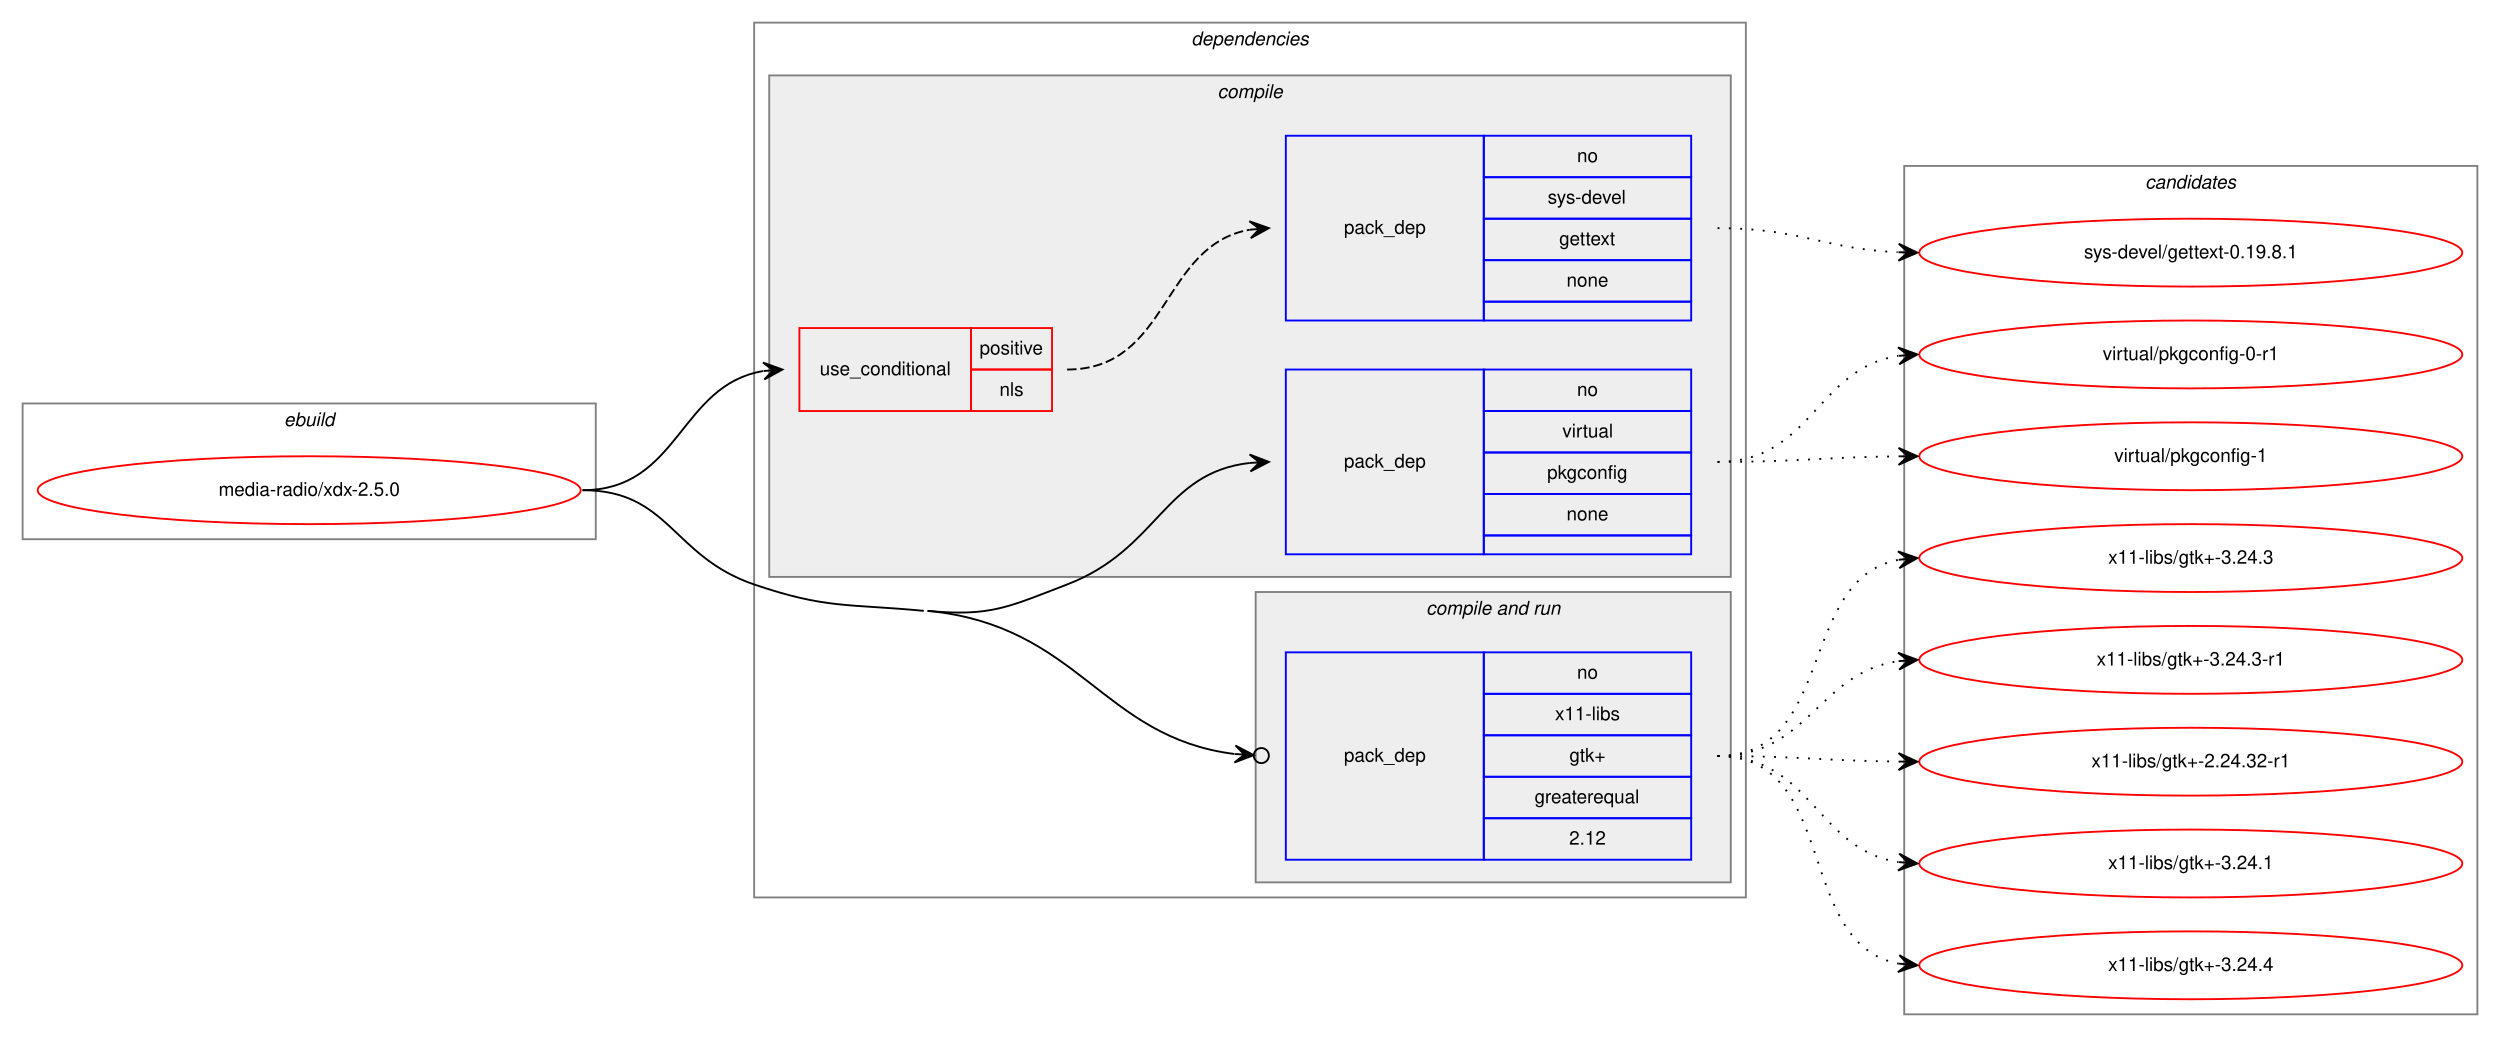
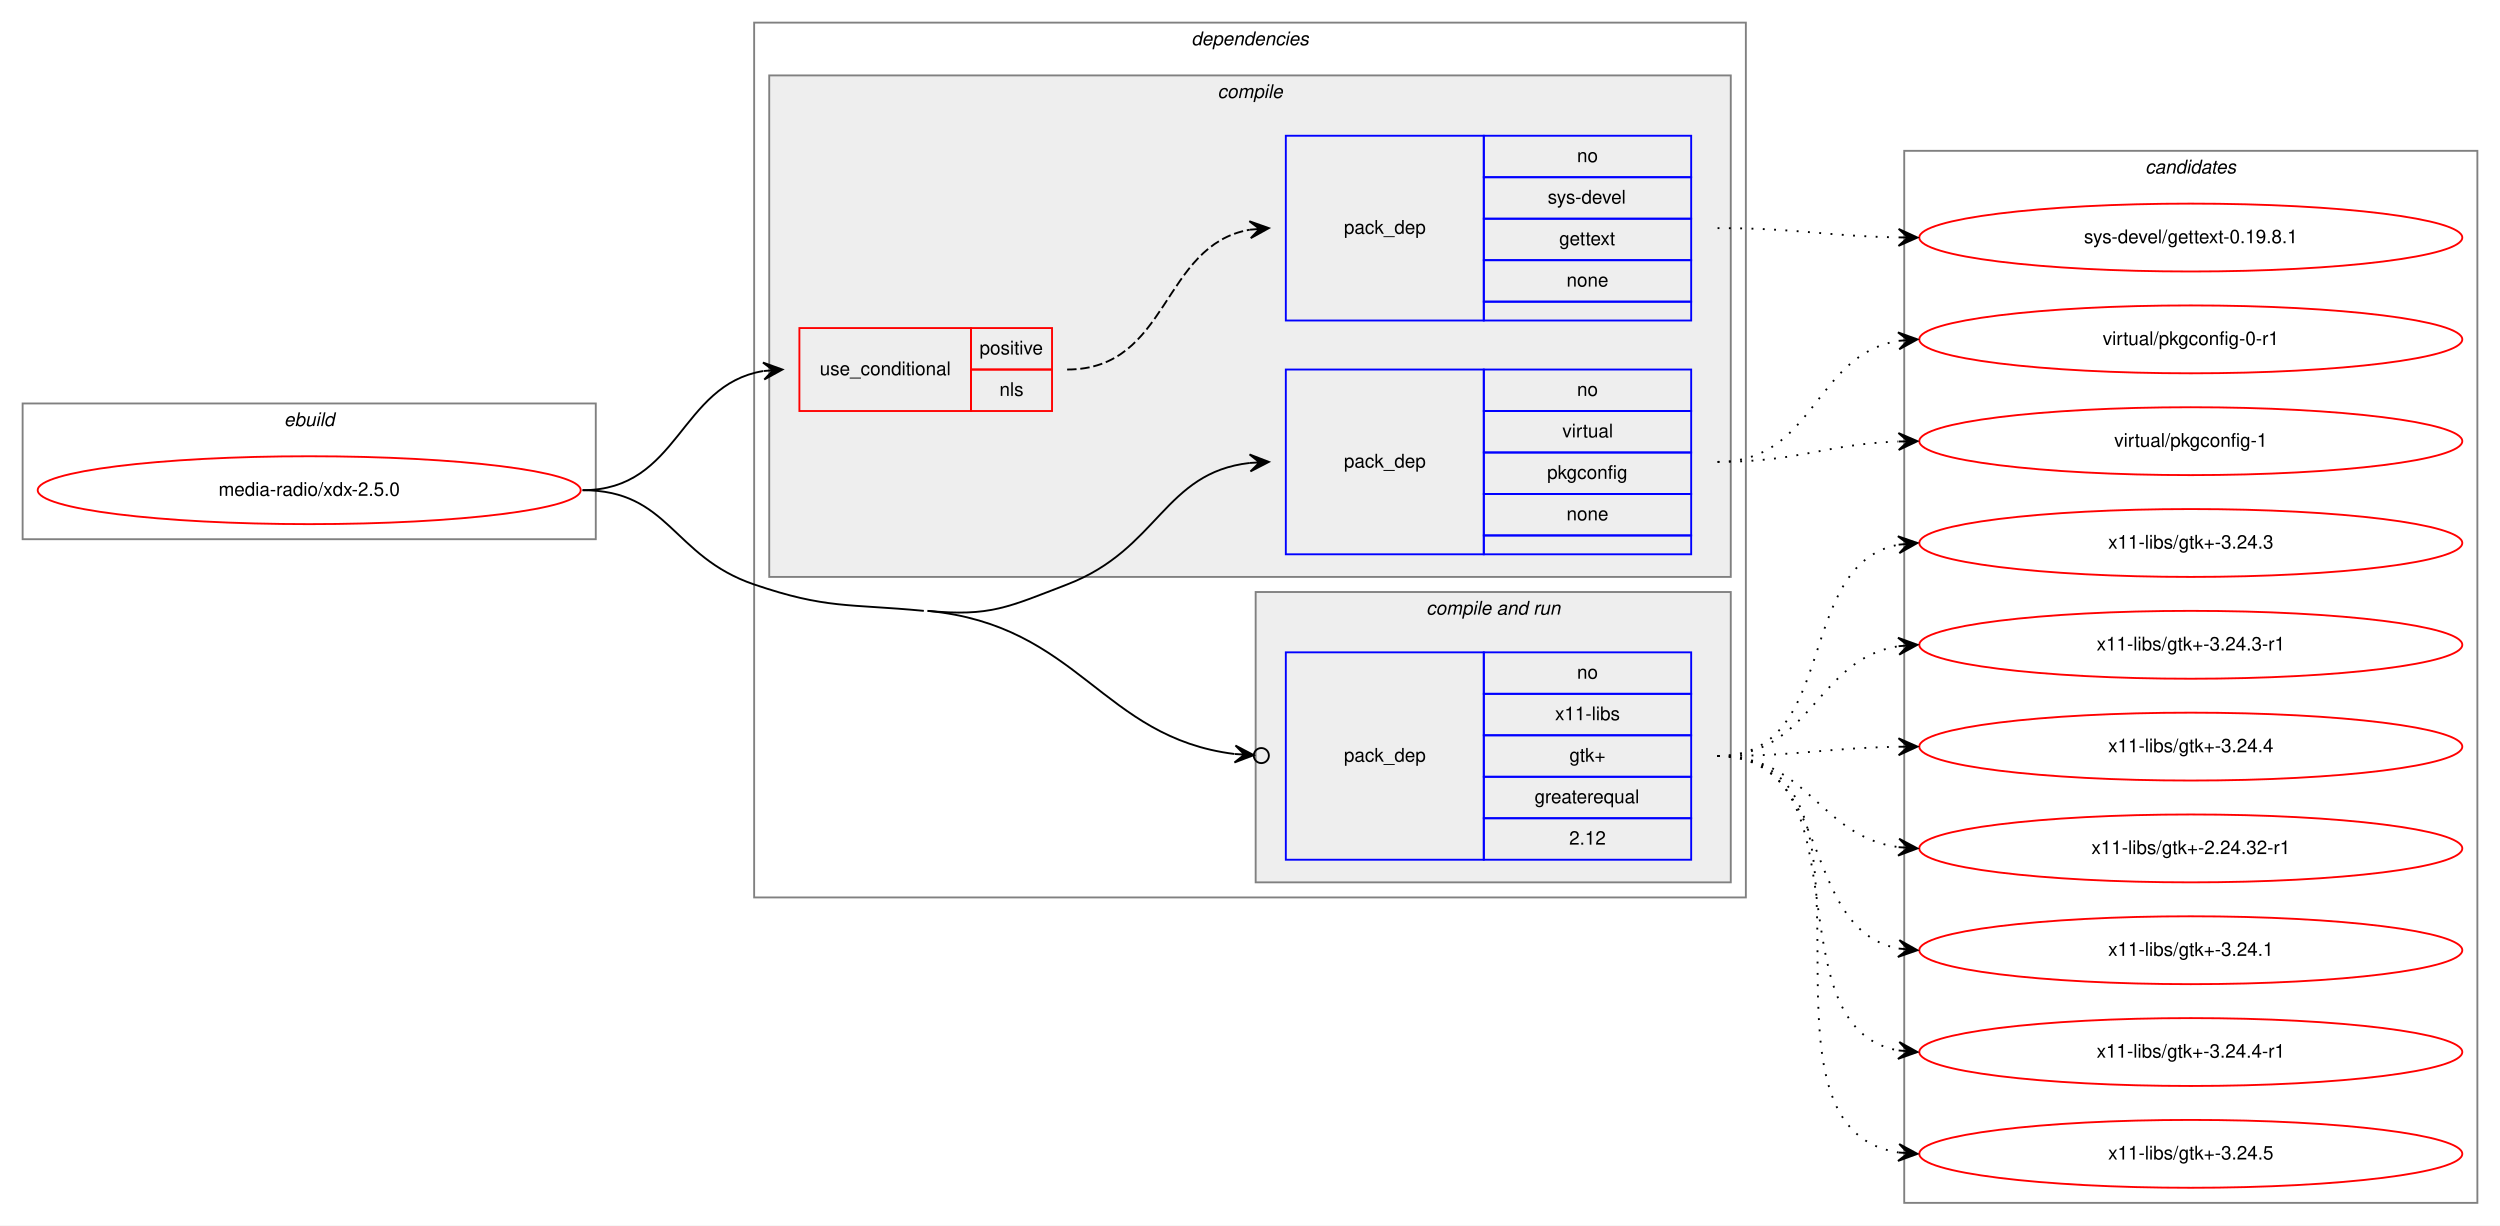
- <svg xmlns="http://www.w3.org/2000/svg" xmlns:xlink="http://www.w3.org/1999/xlink" width="1326pt" height="550pt" viewBox="0.00 0.00 1326.00 550.00">
-   <g id="graph0" class="graph" transform="scale(1 1) rotate(0) translate(4 546)">
-     <polygon fill="white" stroke="transparent" points="-4,4 -4,-546 1322,-546 1322,4 -4,4" />
+ <svg xmlns="http://www.w3.org/2000/svg" xmlns:xlink="http://www.w3.org/1999/xlink" width="1326pt" height="650pt" viewBox="0.00 0.00 1326.00 650.00">
+   <g id="graph0" class="graph" transform="scale(1 1) rotate(0) translate(4 646)">
+     <polygon fill="white" stroke="transparent" points="-4,4 -4,-646 1322,-646 1322,4 -4,4" />
    <g id="clust1" class="cluster">
-       <polygon fill="none" stroke="gray" points="8,-260 8,-332 312,-332 312,-260 8,-260" />
-       <text text-anchor="start" x="146.66" y="-320" font-family="Helvetica,sans-Serif" font-style="italic" font-size="10.00">ebuild</text>
+       <polygon fill="none" stroke="gray" points="8,-360 8,-432 312,-432 312,-360 8,-360" />
+       <text text-anchor="start" x="146.66" y="-420" font-family="Helvetica,sans-Serif" font-style="italic" font-size="10.00">ebuild</text>
    </g>
    <g id="clust2" class="cluster">
-       <polygon fill="none" stroke="gray" points="396,-70 396,-534 922,-534 922,-70 396,-70" />
-       <text text-anchor="start" x="627.88" y="-522" font-family="Helvetica,sans-Serif" font-style="italic" font-size="10.00">dependencies</text>
+       <polygon fill="none" stroke="gray" points="396,-170 396,-634 922,-634 922,-170 396,-170" />
+       <text text-anchor="start" x="627.88" y="-622" font-family="Helvetica,sans-Serif" font-style="italic" font-size="10.00">dependencies</text>
    </g>
    <g id="clust3" class="cluster">
-       <polygon fill="#eeeeee" stroke="gray" points="404,-240 404,-506 914,-506 914,-240 404,-240" />
-       <text text-anchor="start" x="641.78" y="-494" font-family="Helvetica,sans-Serif" font-style="italic" font-size="10.00">compile</text>
+       <polygon fill="#eeeeee" stroke="gray" points="404,-340 404,-606 914,-606 914,-340 404,-340" />
+       <text text-anchor="start" x="641.78" y="-594" font-family="Helvetica,sans-Serif" font-style="italic" font-size="10.00">compile</text>
    </g>
    <g id="clust7" class="cluster">
-       <polygon fill="#eeeeee" stroke="gray" points="662,-78 662,-232 914,-232 914,-78 662,-78" />
-       <text text-anchor="start" x="752.44" y="-220" font-family="Helvetica,sans-Serif" font-style="italic" font-size="10.00">compile and run</text>
+       <polygon fill="#eeeeee" stroke="gray" points="662,-178 662,-332 914,-332 914,-178 662,-178" />
+       <text text-anchor="start" x="752.44" y="-320" font-family="Helvetica,sans-Serif" font-style="italic" font-size="10.00">compile and run</text>
    </g>
    <g id="clust10" class="cluster">
-       <polygon fill="none" stroke="gray" points="1006,-8 1006,-458 1310,-458 1310,-8 1006,-8" />
-       <text text-anchor="start" x="1133.82" y="-446" font-family="Helvetica,sans-Serif" font-style="italic" font-size="10.00">candidates</text>
+       <polygon fill="none" stroke="gray" points="1006,-8 1006,-566 1310,-566 1310,-8 1006,-8" />
+       <text text-anchor="start" x="1133.82" y="-554" font-family="Helvetica,sans-Serif" font-style="italic" font-size="10.00">candidates</text>
    </g>
    <g id="node1" class="node">
      <g id="a_node1">
        <a xlink:href="../media-radio/xdx-2.5.0.svg" xlink:title="media-radio/xdx-2.5.0">
-           <ellipse fill="none" stroke="red" cx="160" cy="-286" rx="144" ry="18" />
-           <text text-anchor="middle" x="160" y="-283" font-family="Helvetica,sans-Serif" font-size="10.00">media-radio/xdx-2.5.0</text>
+           <ellipse fill="none" stroke="red" cx="160" cy="-386" rx="144" ry="18" />
+           <text text-anchor="middle" x="160" y="-383" font-family="Helvetica,sans-Serif" font-size="10.00">media-radio/xdx-2.5.0</text>
        </a>
      </g>
    </g>
    <g id="node2" class="node">
-       <polygon fill="none" stroke="red" points="420,-328 420,-372 511,-372 511,-328 420,-328" />
-       <text text-anchor="start" x="430.77" y="-347" font-family="Helvetica,sans-Serif" font-size="10.00">use_conditional</text>
-       <polygon fill="none" stroke="red" points="511,-350 511,-372 554,-372 554,-350 511,-350" />
-       <text text-anchor="start" x="515.55" y="-358" font-family="Helvetica,sans-Serif" font-size="10.00">positive</text>
-       <polygon fill="none" stroke="red" points="511,-328 511,-350 554,-350 554,-328 511,-328" />
-       <text text-anchor="start" x="526.11" y="-336" font-family="Helvetica,sans-Serif" font-size="10.00">nls</text>
+       <polygon fill="none" stroke="red" points="420,-428 420,-472 511,-472 511,-428 420,-428" />
+       <text text-anchor="start" x="430.77" y="-447" font-family="Helvetica,sans-Serif" font-size="10.00">use_conditional</text>
+       <polygon fill="none" stroke="red" points="511,-450 511,-472 554,-472 554,-450 511,-450" />
+       <text text-anchor="start" x="515.55" y="-458" font-family="Helvetica,sans-Serif" font-size="10.00">positive</text>
+       <polygon fill="none" stroke="red" points="511,-428 511,-450 554,-450 554,-428 511,-428" />
+       <text text-anchor="start" x="526.11" y="-436" font-family="Helvetica,sans-Serif" font-size="10.00">nls</text>
    </g>
    <g id="edge2" class="edge">
-       <path fill="none" stroke="black" d="M305,-286C356.38,-286 356.25,-341.78 400.78,-349.19" />
-       <polygon fill="black" stroke="black" points="411,-350 400.68,-353.7 406.02,-349.61 401.03,-349.21 401.03,-349.21 401.03,-349.21 406.02,-349.61 401.39,-344.72 411,-350 411,-350" />
+       <path fill="none" stroke="black" d="M305,-386C356.38,-386 356.25,-441.78 400.78,-449.19" />
+       <polygon fill="black" stroke="black" points="411,-450 400.68,-453.7 406.02,-449.61 401.03,-449.21 401.03,-449.21 401.03,-449.21 406.02,-449.61 401.39,-444.72 411,-450 411,-450" />
    </g>
    <g id="node4" class="node">
-       <polygon fill="none" stroke="blue" points="678,-252 678,-350 783,-350 783,-252 678,-252" />
-       <text text-anchor="start" x="708.82" y="-298" font-family="Helvetica,sans-Serif" font-size="10.00">pack_dep</text>
-       <polygon fill="none" stroke="blue" points="783,-328 783,-350 893,-350 893,-328 783,-328" />
-       <text text-anchor="start" x="832.44" y="-336" font-family="Helvetica,sans-Serif" font-size="10.00">no</text>
-       <polygon fill="none" stroke="blue" points="783,-306 783,-328 893,-328 893,-306 783,-306" />
-       <text text-anchor="start" x="824.67" y="-314" font-family="Helvetica,sans-Serif" font-size="10.00">virtual</text>
-       <polygon fill="none" stroke="blue" points="783,-284 783,-306 893,-306 893,-284 783,-284" />
-       <text text-anchor="start" x="816.6" y="-292" font-family="Helvetica,sans-Serif" font-size="10.00">pkgconfig</text>
-       <polygon fill="none" stroke="blue" points="783,-262 783,-284 893,-284 893,-262 783,-262" />
-       <text text-anchor="start" x="826.88" y="-270" font-family="Helvetica,sans-Serif" font-size="10.00">none</text>
-       <polygon fill="none" stroke="blue" points="783,-252 783,-262 893,-262 893,-252 783,-252" />
+       <polygon fill="none" stroke="blue" points="678,-352 678,-450 783,-450 783,-352 678,-352" />
+       <text text-anchor="start" x="708.82" y="-398" font-family="Helvetica,sans-Serif" font-size="10.00">pack_dep</text>
+       <polygon fill="none" stroke="blue" points="783,-428 783,-450 893,-450 893,-428 783,-428" />
+       <text text-anchor="start" x="832.44" y="-436" font-family="Helvetica,sans-Serif" font-size="10.00">no</text>
+       <polygon fill="none" stroke="blue" points="783,-406 783,-428 893,-428 893,-406 783,-406" />
+       <text text-anchor="start" x="824.67" y="-414" font-family="Helvetica,sans-Serif" font-size="10.00">virtual</text>
+       <polygon fill="none" stroke="blue" points="783,-384 783,-406 893,-406 893,-384 783,-384" />
+       <text text-anchor="start" x="816.6" y="-392" font-family="Helvetica,sans-Serif" font-size="10.00">pkgconfig</text>
+       <polygon fill="none" stroke="blue" points="783,-362 783,-384 893,-384 893,-362 783,-362" />
+       <text text-anchor="start" x="826.88" y="-370" font-family="Helvetica,sans-Serif" font-size="10.00">none</text>
+       <polygon fill="none" stroke="blue" points="783,-352 783,-362 893,-362 893,-352 783,-352" />
    </g>
    <g id="edge3" class="edge">
-       <path fill="none" stroke="black" d="M488,-222C521.32,-218.83 530.75,-224.01 562,-236 610.6,-254.65 613.22,-295.3 658.91,-300.46" />
-       <polygon fill="black" stroke="black" points="669,-301 658.77,-304.96 664.01,-300.73 659.01,-300.46 659.01,-300.46 659.01,-300.46 664.01,-300.73 659.26,-295.97 669,-301 669,-301" />
+       <path fill="none" stroke="black" d="M488,-322C521.32,-318.83 530.75,-324.01 562,-336 610.6,-354.65 613.22,-395.3 658.91,-400.46" />
+       <polygon fill="black" stroke="black" points="669,-401 658.77,-404.96 664.01,-400.73 659.01,-400.46 659.01,-400.46 659.01,-400.46 664.01,-400.73 659.26,-395.97 669,-401 669,-401" />
    </g>
    <g id="node5" class="node">
-       <polygon fill="none" stroke="blue" points="678,-90 678,-200 783,-200 783,-90 678,-90" />
-       <text text-anchor="start" x="708.82" y="-142" font-family="Helvetica,sans-Serif" font-size="10.00">pack_dep</text>
-       <polygon fill="none" stroke="blue" points="783,-178 783,-200 893,-200 893,-178 783,-178" />
-       <text text-anchor="start" x="832.44" y="-186" font-family="Helvetica,sans-Serif" font-size="10.00">no</text>
-       <polygon fill="none" stroke="blue" points="783,-156 783,-178 893,-178 893,-156 783,-156" />
-       <text text-anchor="start" x="820.78" y="-164" font-family="Helvetica,sans-Serif" font-size="10.00">x11-libs</text>
-       <polygon fill="none" stroke="blue" points="783,-134 783,-156 893,-156 893,-134 783,-134" />
-       <text text-anchor="start" x="828.41" y="-142" font-family="Helvetica,sans-Serif" font-size="10.00">gtk+</text>
-       <polygon fill="none" stroke="blue" points="783,-112 783,-134 893,-134 893,-112 783,-112" />
-       <text text-anchor="start" x="809.94" y="-120" font-family="Helvetica,sans-Serif" font-size="10.00">greaterequal</text>
-       <polygon fill="none" stroke="blue" points="783,-90 783,-112 893,-112 893,-90 783,-90" />
-       <text text-anchor="start" x="828.27" y="-98" font-family="Helvetica,sans-Serif" font-size="10.00">2.12</text>
+       <polygon fill="none" stroke="blue" points="678,-190 678,-300 783,-300 783,-190 678,-190" />
+       <text text-anchor="start" x="708.82" y="-242" font-family="Helvetica,sans-Serif" font-size="10.00">pack_dep</text>
+       <polygon fill="none" stroke="blue" points="783,-278 783,-300 893,-300 893,-278 783,-278" />
+       <text text-anchor="start" x="832.44" y="-286" font-family="Helvetica,sans-Serif" font-size="10.00">no</text>
+       <polygon fill="none" stroke="blue" points="783,-256 783,-278 893,-278 893,-256 783,-256" />
+       <text text-anchor="start" x="820.78" y="-264" font-family="Helvetica,sans-Serif" font-size="10.00">x11-libs</text>
+       <polygon fill="none" stroke="blue" points="783,-234 783,-256 893,-256 893,-234 783,-234" />
+       <text text-anchor="start" x="828.41" y="-242" font-family="Helvetica,sans-Serif" font-size="10.00">gtk+</text>
+       <polygon fill="none" stroke="blue" points="783,-212 783,-234 893,-234 893,-212 783,-212" />
+       <text text-anchor="start" x="809.94" y="-220" font-family="Helvetica,sans-Serif" font-size="10.00">greaterequal</text>
+       <polygon fill="none" stroke="blue" points="783,-190 783,-212 893,-212 893,-190 783,-190" />
+       <text text-anchor="start" x="828.27" y="-198" font-family="Helvetica,sans-Serif" font-size="10.00">2.12</text>
    </g>
    <g id="edge4" class="edge">
-       <path fill="none" stroke="black" d="M488,-222C568.57,-214.32 580.16,-154.87 650.81,-146.08" />
-       <ellipse fill="none" stroke="black" cx="665.01" cy="-145.24" rx="4" ry="4" />
-       <polygon fill="black" stroke="black" points="661.01,-145.48 651.3,-150.56 656.02,-145.77 651.03,-146.07 651.03,-146.07 651.03,-146.07 656.02,-145.77 650.76,-141.58 661.01,-145.48 661.01,-145.48" />
-       <path fill="none" stroke="black" d="M305,-286C351.15,-286 352.32,-250.88 396,-236 434.32,-222.94 445.7,-225.84 486,-222" />
+       <path fill="none" stroke="black" d="M488,-322C568.57,-314.32 580.16,-254.87 650.81,-246.08" />
+       <ellipse fill="none" stroke="black" cx="665.01" cy="-245.24" rx="4" ry="4" />
+       <polygon fill="black" stroke="black" points="661.01,-245.48 651.3,-250.56 656.02,-245.77 651.03,-246.07 651.03,-246.07 651.03,-246.07 656.02,-245.77 650.76,-241.58 661.01,-245.48 661.01,-245.48" />
+       <path fill="none" stroke="black" d="M305,-386C351.15,-386 352.32,-350.88 396,-336 434.32,-322.94 445.7,-325.84 486,-322" />
    </g>
    <g id="node3" class="node">
-       <polygon fill="none" stroke="blue" points="678,-376 678,-474 783,-474 783,-376 678,-376" />
-       <text text-anchor="start" x="708.82" y="-422" font-family="Helvetica,sans-Serif" font-size="10.00">pack_dep</text>
-       <polygon fill="none" stroke="blue" points="783,-452 783,-474 893,-474 893,-452 783,-452" />
-       <text text-anchor="start" x="832.44" y="-460" font-family="Helvetica,sans-Serif" font-size="10.00">no</text>
-       <polygon fill="none" stroke="blue" points="783,-430 783,-452 893,-452 893,-430 783,-430" />
-       <text text-anchor="start" x="816.89" y="-438" font-family="Helvetica,sans-Serif" font-size="10.00">sys-devel</text>
-       <polygon fill="none" stroke="blue" points="783,-408 783,-430 893,-430 893,-408 783,-408" />
-       <text text-anchor="start" x="822.99" y="-416" font-family="Helvetica,sans-Serif" font-size="10.00">gettext</text>
-       <polygon fill="none" stroke="blue" points="783,-386 783,-408 893,-408 893,-386 783,-386" />
-       <text text-anchor="start" x="826.88" y="-394" font-family="Helvetica,sans-Serif" font-size="10.00">none</text>
-       <polygon fill="none" stroke="blue" points="783,-376 783,-386 893,-386 893,-376 783,-376" />
+       <polygon fill="none" stroke="blue" points="678,-476 678,-574 783,-574 783,-476 678,-476" />
+       <text text-anchor="start" x="708.82" y="-522" font-family="Helvetica,sans-Serif" font-size="10.00">pack_dep</text>
+       <polygon fill="none" stroke="blue" points="783,-552 783,-574 893,-574 893,-552 783,-552" />
+       <text text-anchor="start" x="832.44" y="-560" font-family="Helvetica,sans-Serif" font-size="10.00">no</text>
+       <polygon fill="none" stroke="blue" points="783,-530 783,-552 893,-552 893,-530 783,-530" />
+       <text text-anchor="start" x="816.89" y="-538" font-family="Helvetica,sans-Serif" font-size="10.00">sys-devel</text>
+       <polygon fill="none" stroke="blue" points="783,-508 783,-530 893,-530 893,-508 783,-508" />
+       <text text-anchor="start" x="822.99" y="-516" font-family="Helvetica,sans-Serif" font-size="10.00">gettext</text>
+       <polygon fill="none" stroke="blue" points="783,-486 783,-508 893,-508 893,-486 783,-486" />
+       <text text-anchor="start" x="826.88" y="-494" font-family="Helvetica,sans-Serif" font-size="10.00">none</text>
+       <polygon fill="none" stroke="blue" points="783,-476 783,-486 893,-486 893,-476 783,-476" />
    </g>
    <g id="edge1" class="edge">
-       <path fill="none" stroke="black" stroke-dasharray="5,2" d="M562,-350C616.44,-350 611.81,-415.92 658.87,-424.16" />
-       <polygon fill="black" stroke="black" points="669,-425 658.66,-428.66 664.02,-424.59 659.03,-424.17 659.03,-424.17 659.03,-424.17 664.02,-424.59 659.41,-419.69 669,-425 669,-425" />
+       <path fill="none" stroke="black" stroke-dasharray="5,2" d="M562,-450C616.44,-450 611.81,-515.92 658.87,-524.16" />
+       <polygon fill="black" stroke="black" points="669,-525 658.66,-528.66 664.02,-524.59 659.03,-524.17 659.03,-524.17 659.03,-524.17 664.02,-524.59 659.41,-519.69 669,-525 669,-525" />
    </g>
    <g id="node6" class="node">
      <g id="a_node6">
        <a xlink:href="../sys-devel/gettext-0.19.8.1.svg" xlink:title="sys-devel/gettext-0.19.8.1">
-           <ellipse fill="none" stroke="red" cx="1158" cy="-412" rx="144" ry="18" />
-           <text text-anchor="middle" x="1158" y="-409" font-family="Helvetica,sans-Serif" font-size="10.00">sys-devel/gettext-0.19.8.1</text>
+           <ellipse fill="none" stroke="red" cx="1158" cy="-520" rx="144" ry="18" />
+           <text text-anchor="middle" x="1158" y="-517" font-family="Helvetica,sans-Serif" font-size="10.00">sys-devel/gettext-0.19.8.1</text>
        </a>
      </g>
    </g>
    <g id="edge5" class="edge">
-       <path fill="none" stroke="black" stroke-dasharray="1,5" d="M907,-425C950.76,-425 963.58,-413.95 1002.51,-412.23" />
-       <polygon fill="black" stroke="black" points="1013,-412 1003.1,-416.71 1008,-412.11 1003,-412.22 1003,-412.22 1003,-412.22 1008,-412.11 1002.91,-407.72 1013,-412 1013,-412" />
+       <path fill="none" stroke="black" stroke-dasharray="1,5" d="M907,-525C950.48,-525 963.8,-520.75 1002.56,-520.09" />
+       <polygon fill="black" stroke="black" points="1013,-520 1003.04,-524.58 1008,-520.04 1003,-520.08 1003,-520.08 1003,-520.08 1008,-520.04 1002.96,-515.58 1013,-520 1013,-520" />
    </g>
    <g id="node7" class="node">
      <g id="a_node7">
        <a xlink:href="../virtual/pkgconfig-0-r1.svg" xlink:title="virtual/pkgconfig-0-r1">
-           <ellipse fill="none" stroke="red" cx="1158" cy="-358" rx="144" ry="18" />
-           <text text-anchor="middle" x="1158" y="-355" font-family="Helvetica,sans-Serif" font-size="10.00">virtual/pkgconfig-0-r1</text>
+           <ellipse fill="none" stroke="red" cx="1158" cy="-466" rx="144" ry="18" />
+           <text text-anchor="middle" x="1158" y="-463" font-family="Helvetica,sans-Serif" font-size="10.00">virtual/pkgconfig-0-r1</text>
        </a>
      </g>
    </g>
    <g id="edge6" class="edge">
-       <path fill="none" stroke="black" stroke-dasharray="1,5" d="M907,-301C956.83,-301 959.39,-350.47 1002.76,-357.24" />
-       <polygon fill="black" stroke="black" points="1013,-358 1002.69,-361.74 1008.01,-357.63 1003.03,-357.26 1003.03,-357.26 1003.03,-357.26 1008.01,-357.63 1003.36,-352.77 1013,-358 1013,-358" />
+       <path fill="none" stroke="black" stroke-dasharray="1,5" d="M907,-401C958.7,-401 958.07,-457.89 1003.03,-465.22" />
+       <polygon fill="black" stroke="black" points="1013,-466 1002.68,-469.71 1008.02,-465.61 1003.03,-465.22 1003.03,-465.22 1003.03,-465.22 1008.02,-465.61 1003.38,-460.74 1013,-466 1013,-466" />
    </g>
    <g id="node8" class="node">
      <g id="a_node8">
        <a xlink:href="../virtual/pkgconfig-1.svg" xlink:title="virtual/pkgconfig-1">
-           <ellipse fill="none" stroke="red" cx="1158" cy="-304" rx="144" ry="18" />
-           <text text-anchor="middle" x="1158" y="-301" font-family="Helvetica,sans-Serif" font-size="10.00">virtual/pkgconfig-1</text>
+           <ellipse fill="none" stroke="red" cx="1158" cy="-412" rx="144" ry="18" />
+           <text text-anchor="middle" x="1158" y="-409" font-family="Helvetica,sans-Serif" font-size="10.00">virtual/pkgconfig-1</text>
        </a>
      </g>
    </g>
    <g id="edge7" class="edge">
-       <path fill="none" stroke="black" stroke-dasharray="1,5" d="M907,-301C950.45,-301 963.82,-303.55 1002.57,-303.95" />
-       <polygon fill="black" stroke="black" points="1013,-304 1002.98,-308.45 1008,-303.97 1003,-303.95 1003,-303.95 1003,-303.95 1008,-303.97 1003.02,-299.45 1013,-304 1013,-304" />
+       <path fill="none" stroke="black" stroke-dasharray="1,5" d="M907,-401C950.66,-401 963.65,-410.35 1002.53,-411.81" />
+       <polygon fill="black" stroke="black" points="1013,-412 1002.92,-416.32 1008,-411.91 1003,-411.82 1003,-411.82 1003,-411.82 1008,-411.91 1003.08,-407.32 1013,-412 1013,-412" />
    </g>
    <g id="node9" class="node">
      <g id="a_node9">
        <a xlink:href="../x11-libs/gtk+-3.24.3.svg" xlink:title="x11-libs/gtk+-3.24.3">
-           <ellipse fill="none" stroke="red" cx="1158" cy="-250" rx="144" ry="18" />
-           <text text-anchor="middle" x="1158" y="-247" font-family="Helvetica,sans-Serif" font-size="10.00">x11-libs/gtk+-3.24.3</text>
+           <ellipse fill="none" stroke="red" cx="1158" cy="-358" rx="144" ry="18" />
+           <text text-anchor="middle" x="1158" y="-355" font-family="Helvetica,sans-Serif" font-size="10.00">x11-libs/gtk+-3.24.3</text>
        </a>
      </g>
    </g>
    <g id="edge8" class="edge">
-       <path fill="none" stroke="black" stroke-dasharray="1,5" d="M907,-145C969.69,-145 949.32,-238.83 1002.92,-249.09" />
-       <polygon fill="black" stroke="black" points="1013,-250 1002.64,-253.58 1008.02,-249.55 1003.04,-249.1 1003.04,-249.1 1003.04,-249.1 1008.02,-249.55 1003.44,-244.62 1013,-250 1013,-250" />
+       <path fill="none" stroke="black" stroke-dasharray="1,5" d="M907,-245C972.23,-245 947.21,-346.4 1002.92,-357.09" />
+       <polygon fill="black" stroke="black" points="1013,-358 1002.64,-361.58 1008.02,-357.55 1003.04,-357.1 1003.04,-357.1 1003.04,-357.1 1008.02,-357.55 1003.44,-352.62 1013,-358 1013,-358" />
    </g>
    <g id="node10" class="node">
      <g id="a_node10">
        <a xlink:href="../x11-libs/gtk+-3.24.3-r1.svg" xlink:title="x11-libs/gtk+-3.24.3-r1">
-           <ellipse fill="none" stroke="red" cx="1158" cy="-196" rx="144" ry="18" />
-           <text text-anchor="middle" x="1158" y="-193" font-family="Helvetica,sans-Serif" font-size="10.00">x11-libs/gtk+-3.24.3-r1</text>
+           <ellipse fill="none" stroke="red" cx="1158" cy="-304" rx="144" ry="18" />
+           <text text-anchor="middle" x="1158" y="-301" font-family="Helvetica,sans-Serif" font-size="10.00">x11-libs/gtk+-3.24.3-r1</text>
        </a>
      </g>
    </g>
    <g id="edge9" class="edge">
-       <path fill="none" stroke="black" stroke-dasharray="1,5" d="M907,-145C955.71,-145 960.29,-189.27 1002.96,-195.32" />
-       <polygon fill="black" stroke="black" points="1013,-196 1002.72,-199.81 1008.01,-195.66 1003.02,-195.32 1003.02,-195.32 1003.02,-195.32 1008.01,-195.66 1003.33,-190.83 1013,-196 1013,-196" />
+       <path fill="none" stroke="black" stroke-dasharray="1,5" d="M907,-245C957.34,-245 959.08,-296.42 1002.96,-303.25" />
+       <polygon fill="black" stroke="black" points="1013,-304 1002.69,-307.75 1008.01,-303.63 1003.03,-303.26 1003.03,-303.26 1003.03,-303.26 1008.01,-303.63 1003.36,-298.77 1013,-304 1013,-304" />
    </g>
    <g id="node11" class="node">
      <g id="a_node11">
-         <a xlink:href="../x11-libs/gtk+-2.24.32-r1.svg" xlink:title="x11-libs/gtk+-2.24.32-r1">
-           <ellipse fill="none" stroke="red" cx="1158" cy="-142" rx="144" ry="18" />
-           <text text-anchor="middle" x="1158" y="-139" font-family="Helvetica,sans-Serif" font-size="10.00">x11-libs/gtk+-2.24.32-r1</text>
+         <a xlink:href="../x11-libs/gtk+-3.24.4.svg" xlink:title="x11-libs/gtk+-3.24.4">
+           <ellipse fill="none" stroke="red" cx="1158" cy="-250" rx="144" ry="18" />
+           <text text-anchor="middle" x="1158" y="-247" font-family="Helvetica,sans-Serif" font-size="10.00">x11-libs/gtk+-3.24.4</text>
        </a>
      </g>
    </g>
    <g id="edge10" class="edge">
-       <path fill="none" stroke="black" stroke-dasharray="1,5" d="M907,-145C950.45,-145 963.82,-142.45 1002.57,-142.05" />
-       <polygon fill="black" stroke="black" points="1013,-142 1003.02,-146.55 1008,-142.03 1003,-142.05 1003,-142.05 1003,-142.05 1008,-142.03 1002.98,-137.55 1013,-142 1013,-142" />
+       <path fill="none" stroke="black" stroke-dasharray="1,5" d="M907,-245C950.48,-245 963.8,-249.25 1002.56,-249.91" />
+       <polygon fill="black" stroke="black" points="1013,-250 1002.96,-254.42 1008,-249.96 1003,-249.92 1003,-249.92 1003,-249.92 1008,-249.96 1003.04,-245.42 1013,-250 1013,-250" />
    </g>
    <g id="node12" class="node">
      <g id="a_node12">
-         <a xlink:href="../x11-libs/gtk+-3.24.1.svg" xlink:title="x11-libs/gtk+-3.24.1">
-           <ellipse fill="none" stroke="red" cx="1158" cy="-88" rx="144" ry="18" />
-           <text text-anchor="middle" x="1158" y="-85" font-family="Helvetica,sans-Serif" font-size="10.00">x11-libs/gtk+-3.24.1</text>
+         <a xlink:href="../x11-libs/gtk+-2.24.32-r1.svg" xlink:title="x11-libs/gtk+-2.24.32-r1">
+           <ellipse fill="none" stroke="red" cx="1158" cy="-196" rx="144" ry="18" />
+           <text text-anchor="middle" x="1158" y="-193" font-family="Helvetica,sans-Serif" font-size="10.00">x11-libs/gtk+-2.24.32-r1</text>
        </a>
      </g>
    </g>
    <g id="edge11" class="edge">
-       <path fill="none" stroke="black" stroke-dasharray="1,5" d="M907,-145C956.83,-145 959.39,-95.53 1002.76,-88.76" />
-       <polygon fill="black" stroke="black" points="1013,-88 1003.36,-93.23 1008.01,-88.37 1003.03,-88.74 1003.03,-88.74 1003.03,-88.74 1008.01,-88.37 1002.69,-84.26 1013,-88 1013,-88" />
+       <path fill="none" stroke="black" stroke-dasharray="1,5" d="M907,-245C955.35,-245 960.57,-202.47 1003.02,-196.66" />
+       <polygon fill="black" stroke="black" points="1013,-196 1003.32,-201.15 1008.01,-196.33 1003.02,-196.66 1003.02,-196.66 1003.02,-196.66 1008.01,-196.33 1002.73,-192.17 1013,-196 1013,-196" />
    </g>
    <g id="node13" class="node">
      <g id="a_node13">
-         <a xlink:href="../x11-libs/gtk+-3.24.4.svg" xlink:title="x11-libs/gtk+-3.24.4">
+         <a xlink:href="../x11-libs/gtk+-3.24.1.svg" xlink:title="x11-libs/gtk+-3.24.1">
+           <ellipse fill="none" stroke="red" cx="1158" cy="-142" rx="144" ry="18" />
+           <text text-anchor="middle" x="1158" y="-139" font-family="Helvetica,sans-Serif" font-size="10.00">x11-libs/gtk+-3.24.1</text>
+         </a>
+       </g>
+     </g>
+     <g id="edge12" class="edge">
+       <path fill="none" stroke="black" stroke-dasharray="1,5" d="M907,-245C969.1,-245 949.81,-152.96 1003.01,-142.89" />
+       <polygon fill="black" stroke="black" points="1013,-142 1003.44,-147.37 1008.02,-142.44 1003.04,-142.89 1003.04,-142.89 1003.04,-142.89 1008.02,-142.44 1002.64,-138.41 1013,-142 1013,-142" />
+     </g>
+     <g id="node14" class="node">
+       <g id="a_node14">
+         <a xlink:href="../x11-libs/gtk+-3.24.4-r1.svg" xlink:title="x11-libs/gtk+-3.24.4-r1">
+           <ellipse fill="none" stroke="red" cx="1158" cy="-88" rx="144" ry="18" />
+           <text text-anchor="middle" x="1158" y="-85" font-family="Helvetica,sans-Serif" font-size="10.00">x11-libs/gtk+-3.24.4-r1</text>
+         </a>
+       </g>
+     </g>
+     <g id="edge13" class="edge">
+       <path fill="none" stroke="black" stroke-dasharray="1,5" d="M907,-245C987.57,-245 933.9,-101.2 1002.94,-88.84" />
+       <polygon fill="black" stroke="black" points="1013,-88 1003.41,-93.32 1008.02,-88.42 1003.04,-88.84 1003.04,-88.84 1003.04,-88.84 1008.02,-88.42 1002.66,-84.35 1013,-88 1013,-88" />
+     </g>
+     <g id="node15" class="node">
+       <g id="a_node15">
+         <a xlink:href="../x11-libs/gtk+-3.24.5.svg" xlink:title="x11-libs/gtk+-3.24.5">
          <ellipse fill="none" stroke="red" cx="1158" cy="-34" rx="144" ry="18" />
-           <text text-anchor="middle" x="1158" y="-31" font-family="Helvetica,sans-Serif" font-size="10.00">x11-libs/gtk+-3.24.4</text>
-         </a>
-       </g>
-     </g>
-     <g id="edge12" class="edge">
-       <path fill="none" stroke="black" stroke-dasharray="1,5" d="M907,-145C971.62,-145 947.72,-45.4 1003,-34.89" />
-       <polygon fill="black" stroke="black" points="1013,-34 1003.44,-39.37 1008.02,-34.45 1003.04,-34.89 1003.04,-34.89 1003.04,-34.89 1008.02,-34.45 1002.64,-30.41 1013,-34 1013,-34" />
+           <text text-anchor="middle" x="1158" y="-31" font-family="Helvetica,sans-Serif" font-size="10.00">x11-libs/gtk+-3.24.5</text>
+         </a>
+       </g>
+     </g>
+     <g id="edge14" class="edge">
+       <path fill="none" stroke="black" stroke-dasharray="1,5" d="M907,-245C1008.36,-245 914.91,-48.18 1002.95,-34.72" />
+       <polygon fill="black" stroke="black" points="1013,-34 1003.35,-39.21 1008.01,-34.36 1003.03,-34.72 1003.03,-34.72 1003.03,-34.72 1008.01,-34.36 1002.7,-30.23 1013,-34 1013,-34" />
    </g>
  </g>
</svg>
